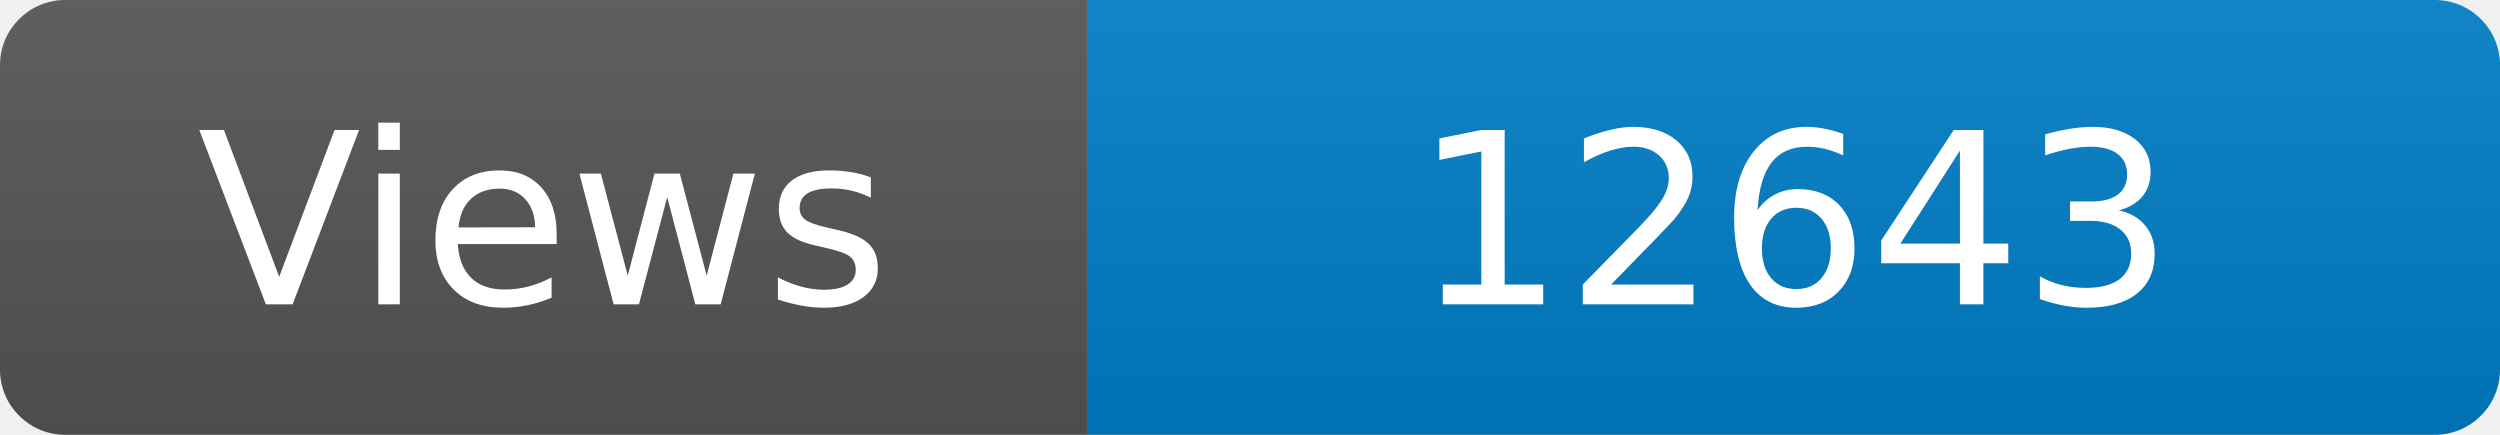
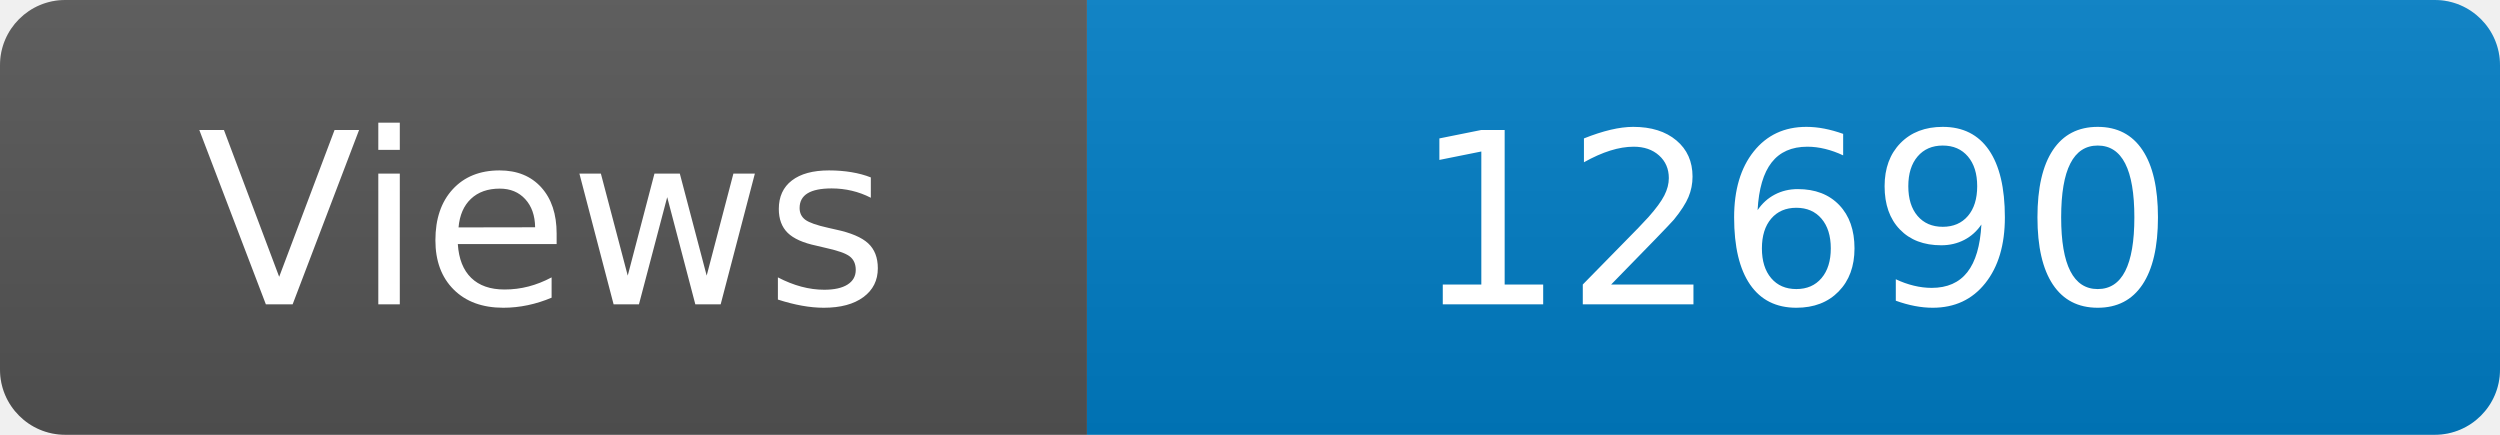
<svg xmlns="http://www.w3.org/2000/svg" width="115" height="20" role="img" aria-label="Maintained?: yes">
  <linearGradient id="s" x2="0" y2="100%">
    <stop offset="0" stop-color="#bbb" stop-opacity=".1" />
    <stop offset="1" stop-opacity=".1" />
  </linearGradient>
  <clipPath id="r">
    <rect width="115" height="20" rx="3" fill="#fff" />
  </clipPath>
  <g clip-path="url(#r)">
    <rect width="50" height="20" fill="#555" />
    <rect x="50" width="160" height="20" fill="#007ec6" />
    <rect width="115" height="20" fill="url(#s)" />
  </g>
  <g fill="#fff" text-anchor="middle" font-family="Verdana,Geneva,DejaVu Sans,sans-serif" font-size="110">
    <text x="250" y="140" transform="scale(.1)" fill="#fff">Views</text>
-     <text x="825" y="140" transform="scale(.1)" fill="#fff">12643</text>
+     <text x="825" y="140" transform="scale(.1)" fill="#fff">12690</text>
  </g>
</svg>
